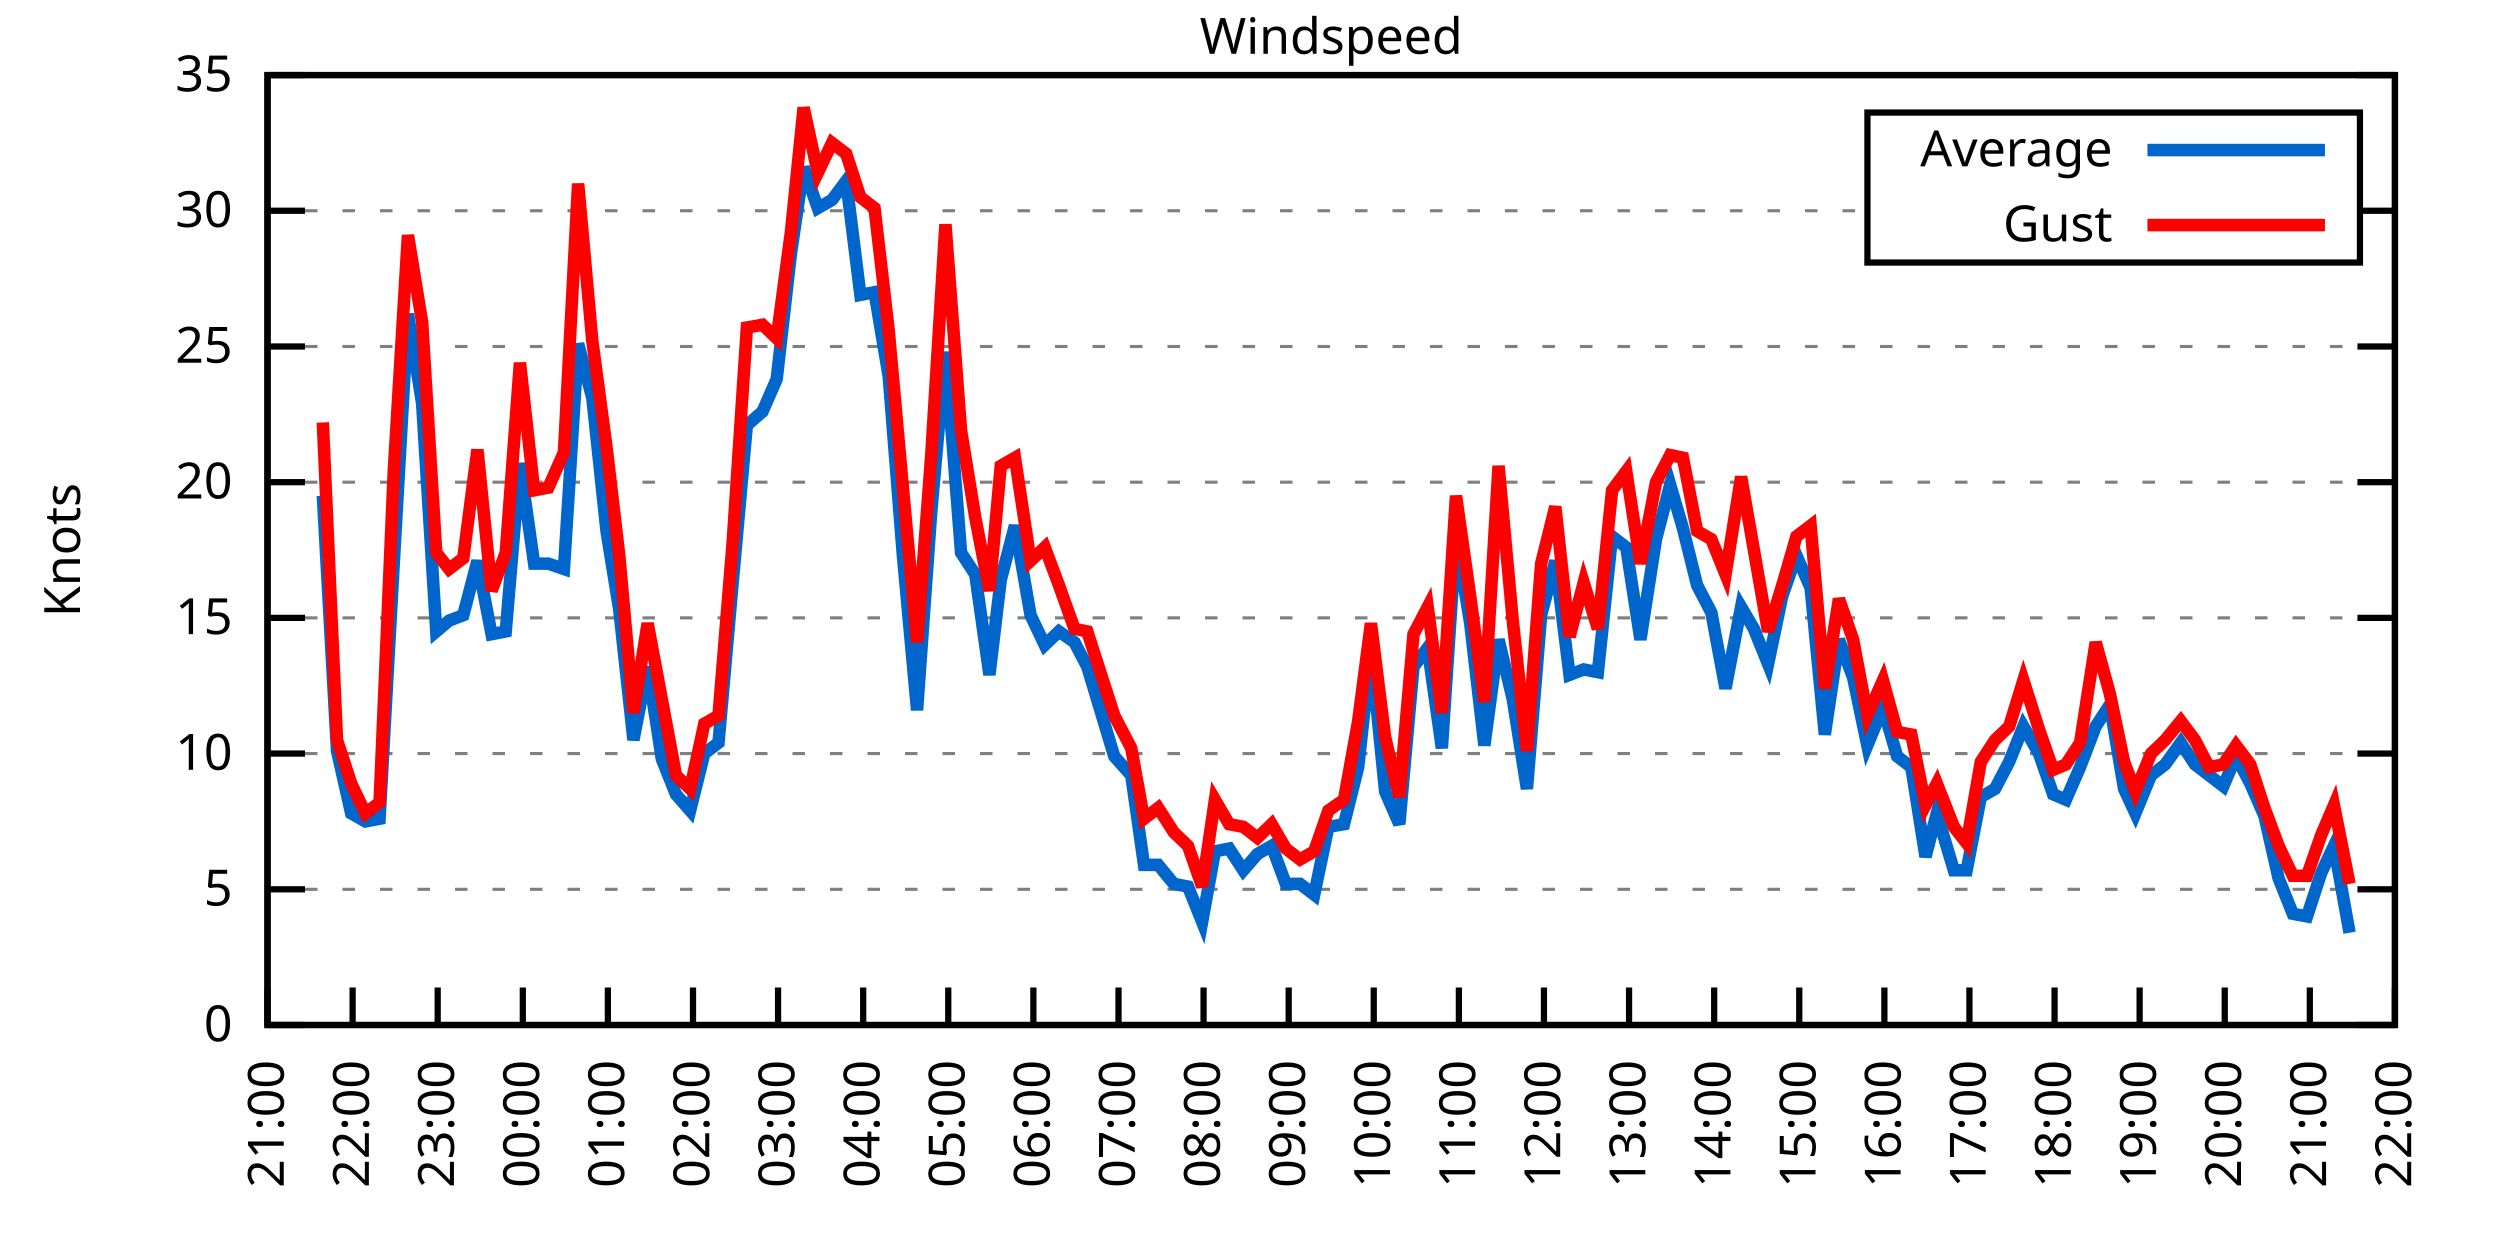
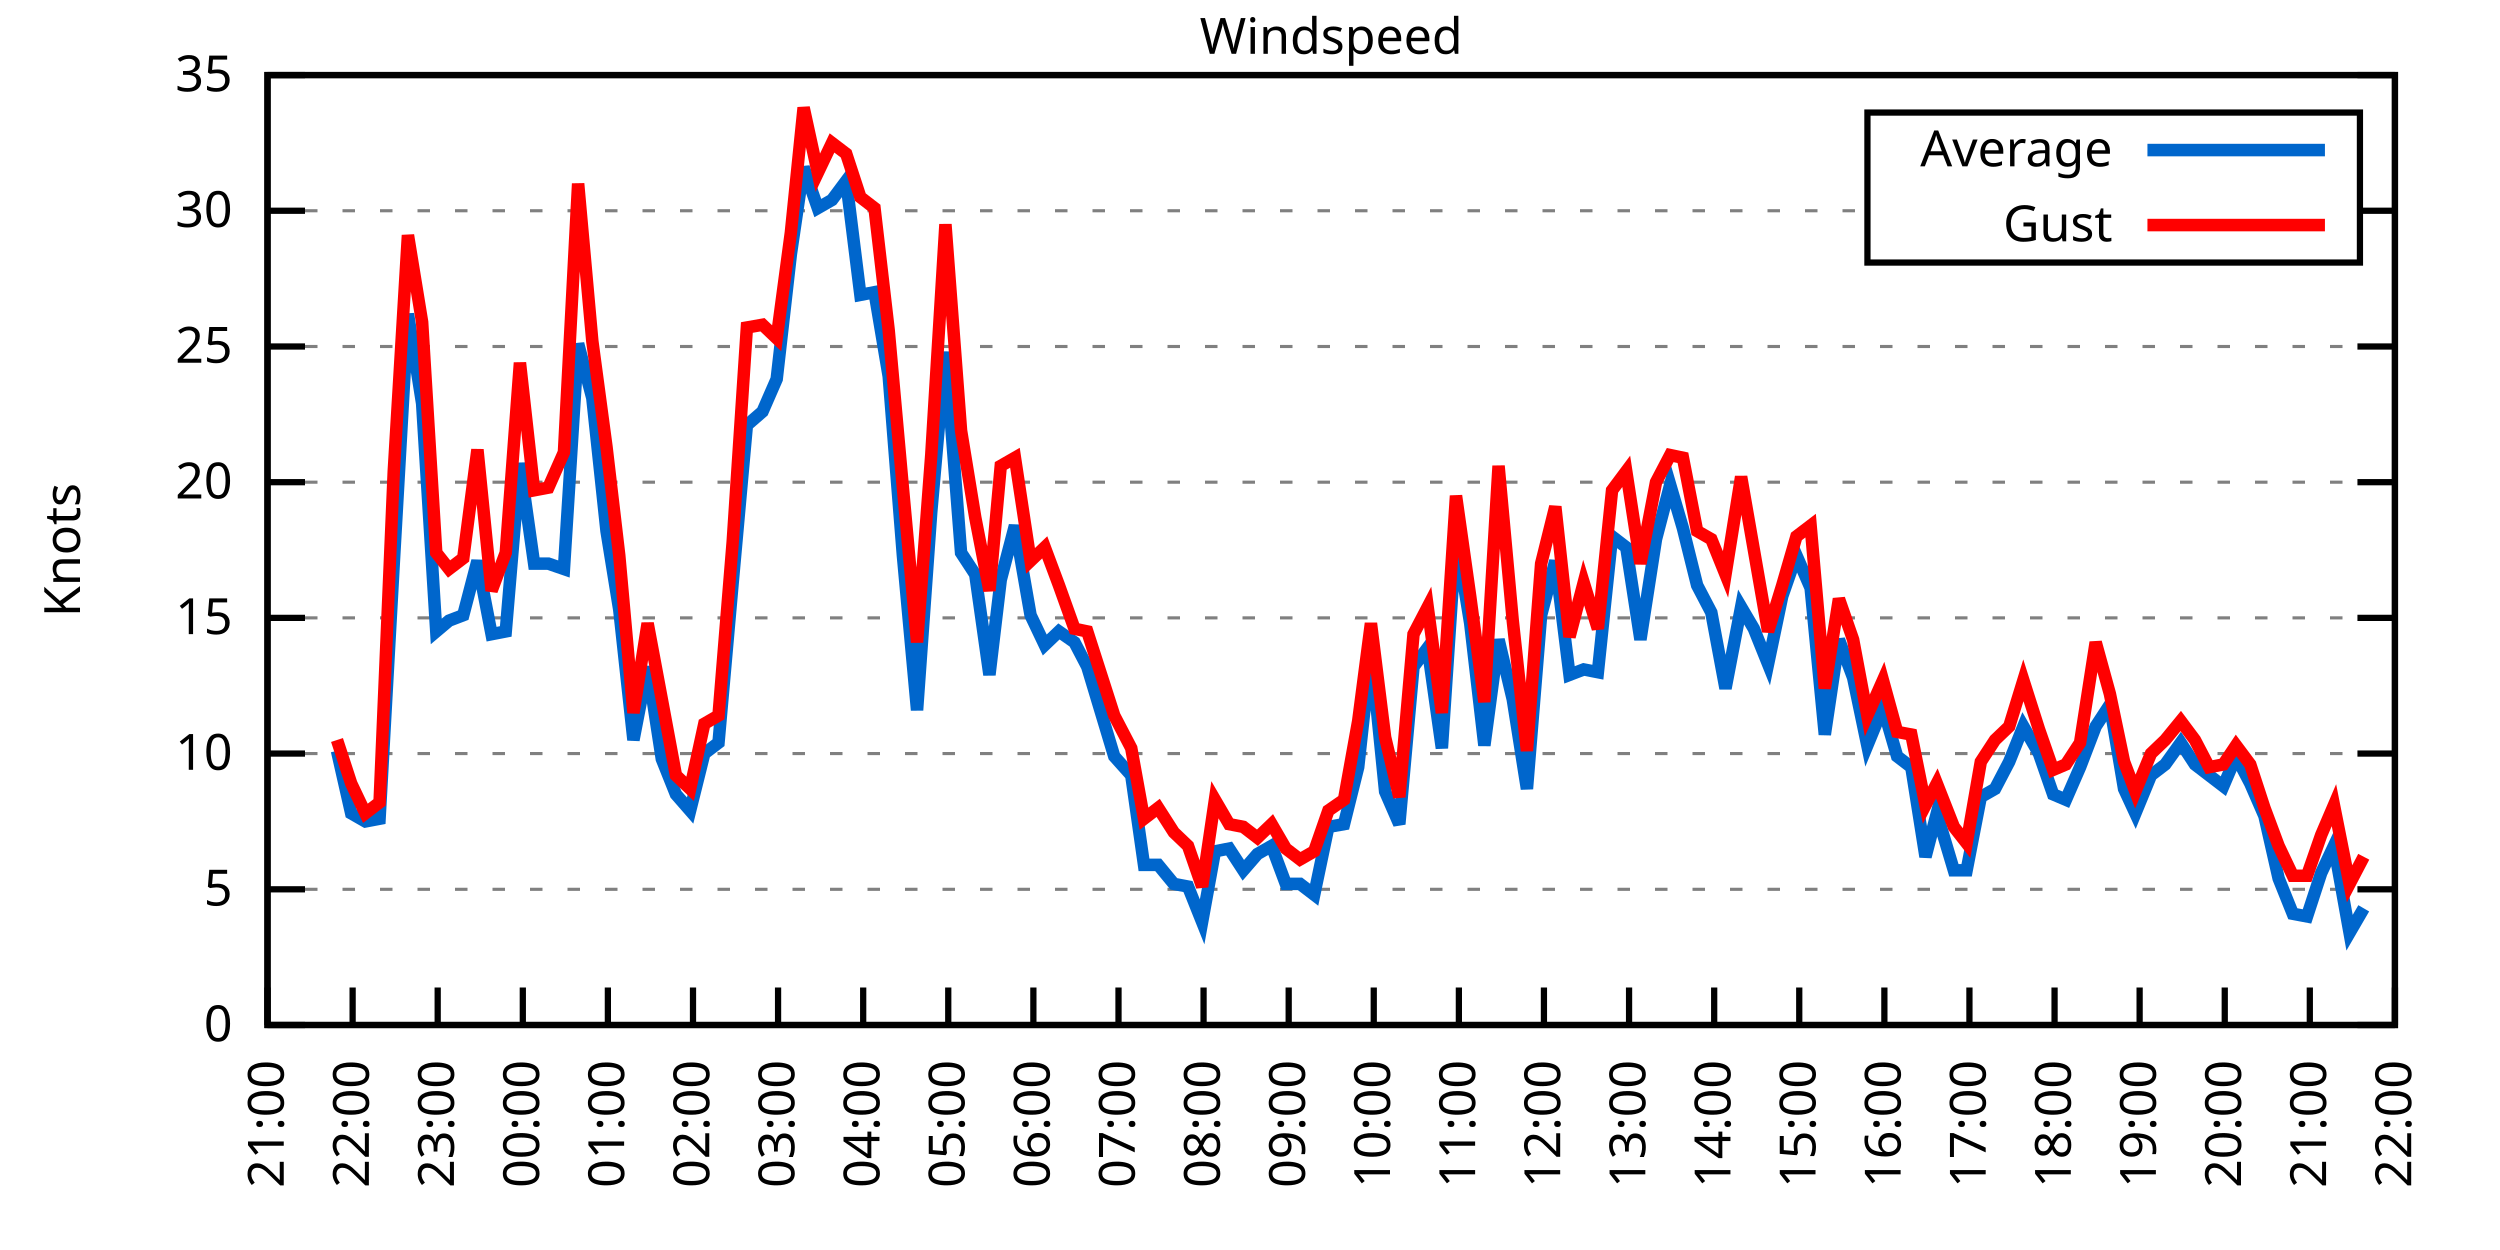
<svg xmlns="http://www.w3.org/2000/svg" xmlns:xlink="http://www.w3.org/1999/xlink" width="400" height="200" viewBox="0 0 400 200">
  <g id="gnuplot_canvas">
    <rect x="0" y="0" width="400" height="200" fill="none" />
    <defs>
      <circle id="gpDot" r="0.5" stroke-width="0.5" stroke="currentColor" />
      <path id="gpPt0" stroke-width="0.333" stroke="currentColor" d="M-1,0 h2 M0,-1 v2" />
      <path id="gpPt1" stroke-width="0.333" stroke="currentColor" d="M-1,-1 L1,1 M1,-1 L-1,1" />
      <path id="gpPt2" stroke-width="0.333" stroke="currentColor" d="M-1,0 L1,0 M0,-1 L0,1 M-1,-1 L1,1 M-1,1 L1,-1" />
      <rect id="gpPt3" stroke-width="0.333" stroke="currentColor" x="-1" y="-1" width="2" height="2" />
      <rect id="gpPt4" stroke-width="0.333" stroke="currentColor" fill="currentColor" x="-1" y="-1" width="2" height="2" />
      <circle id="gpPt5" stroke-width="0.333" stroke="currentColor" cx="0" cy="0" r="1" />
      <use xlink:href="#gpPt5" id="gpPt6" fill="currentColor" stroke="none" />
      <path id="gpPt7" stroke-width="0.333" stroke="currentColor" d="M0,-1.33 L-1.33,0.67 L1.33,0.67 z" />
      <use xlink:href="#gpPt7" id="gpPt8" fill="currentColor" stroke="none" />
      <use xlink:href="#gpPt7" id="gpPt9" stroke="currentColor" transform="rotate(180)" />
      <use xlink:href="#gpPt9" id="gpPt10" fill="currentColor" stroke="none" />
      <use xlink:href="#gpPt3" id="gpPt11" stroke="currentColor" transform="rotate(45)" />
      <use xlink:href="#gpPt11" id="gpPt12" fill="currentColor" stroke="none" />
      <path id="gpPt13" stroke-width="0.333" stroke="currentColor" d="M0,1.330 L1.265,0.411 L0.782,-1.067 L-0.782,-1.076 L-1.265,0.411 z" />
      <use xlink:href="#gpPt13" id="gpPt14" fill="currentColor" stroke="none" />
      <filter id="textbox" filterUnits="objectBoundingBox" x="0" y="0" height="1" width="1">
        <feFlood flood-color="white" flood-opacity="1" result="bgnd" />
        <feComposite in="SourceGraphic" in2="bgnd" operator="atop" />
      </filter>
      <filter id="greybox" filterUnits="objectBoundingBox" x="0" y="0" height="1" width="1">
        <feFlood flood-color="lightgrey" flood-opacity="1" result="grey" />
        <feComposite in="SourceGraphic" in2="grey" operator="atop" />
      </filter>
    </defs>
    <g fill="none" color="white" stroke="currentColor" stroke-width="1.00" stroke-linecap="butt" stroke-linejoin="miter">
</g>
    <g fill="none" color="black" stroke="currentColor" stroke-width="1.00" stroke-linecap="butt" stroke-linejoin="miter">
      <g stroke="none" shape-rendering="crispEdges">
        <polygon fill="rgb(255, 255, 255)" points="42.80,164.00 383.18,164.00 383.18,12.02 42.80,12.02 " />
      </g>
    </g>
    <g fill="none" color="black" stroke="currentColor" stroke-width="1.00" stroke-linecap="butt" stroke-linejoin="miter">
</g>
    <g fill="none" color="black" stroke="black" stroke-width="0.50" stroke-linecap="butt" stroke-linejoin="miter">
</g>
    <g fill="none" color="gray" stroke="currentColor" stroke-width="0.50" stroke-linecap="butt" stroke-linejoin="miter">
      <path stroke="gray" stroke-dasharray="2,4" class="gridline" d="M42.80,164.00 L383.19,164.00  " />
    </g>
    <g fill="none" color="gray" stroke="gray" stroke-width="1.00" stroke-linecap="butt" stroke-linejoin="miter">
</g>
    <g fill="none" color="black" stroke="currentColor" stroke-width="1.00" stroke-linecap="butt" stroke-linejoin="miter">
      <path stroke="black" d="M42.80,164.00 L48.80,164.00 M383.19,164.00 L377.19,164.00  " />
      <g transform="translate(37.20,166.60)" stroke="none" fill="black" font-family="Sans" font-size="8.00" text-anchor="end">
        <text>
          <tspan font-family="Sans"> 0</tspan>
        </text>
      </g>
    </g>
    <g fill="none" color="black" stroke="currentColor" stroke-width="1.00" stroke-linecap="butt" stroke-linejoin="miter">
</g>
    <g fill="none" color="black" stroke="black" stroke-width="0.50" stroke-linecap="butt" stroke-linejoin="miter">
</g>
    <g fill="none" color="gray" stroke="currentColor" stroke-width="0.50" stroke-linecap="butt" stroke-linejoin="miter">
      <path stroke="gray" stroke-dasharray="2,4" class="gridline" d="M42.80,142.29 L383.19,142.29  " />
    </g>
    <g fill="none" color="gray" stroke="gray" stroke-width="1.00" stroke-linecap="butt" stroke-linejoin="miter">
</g>
    <g fill="none" color="black" stroke="currentColor" stroke-width="1.00" stroke-linecap="butt" stroke-linejoin="miter">
      <path stroke="black" d="M42.80,142.29 L48.80,142.29 M383.19,142.29 L377.19,142.29  " />
      <g transform="translate(37.20,144.89)" stroke="none" fill="black" font-family="Sans" font-size="8.00" text-anchor="end">
        <text>
          <tspan font-family="Sans"> 5</tspan>
        </text>
      </g>
    </g>
    <g fill="none" color="black" stroke="currentColor" stroke-width="1.00" stroke-linecap="butt" stroke-linejoin="miter">
</g>
    <g fill="none" color="black" stroke="black" stroke-width="0.50" stroke-linecap="butt" stroke-linejoin="miter">
</g>
    <g fill="none" color="gray" stroke="currentColor" stroke-width="0.50" stroke-linecap="butt" stroke-linejoin="miter">
      <path stroke="gray" stroke-dasharray="2,4" class="gridline" d="M42.80,120.57 L383.19,120.57  " />
    </g>
    <g fill="none" color="gray" stroke="gray" stroke-width="1.00" stroke-linecap="butt" stroke-linejoin="miter">
</g>
    <g fill="none" color="black" stroke="currentColor" stroke-width="1.00" stroke-linecap="butt" stroke-linejoin="miter">
      <path stroke="black" d="M42.80,120.57 L48.80,120.57 M383.19,120.57 L377.19,120.57  " />
      <g transform="translate(37.20,123.17)" stroke="none" fill="black" font-family="Sans" font-size="8.00" text-anchor="end">
        <text>
          <tspan font-family="Sans"> 10</tspan>
        </text>
      </g>
    </g>
    <g fill="none" color="black" stroke="currentColor" stroke-width="1.00" stroke-linecap="butt" stroke-linejoin="miter">
</g>
    <g fill="none" color="black" stroke="black" stroke-width="0.50" stroke-linecap="butt" stroke-linejoin="miter">
</g>
    <g fill="none" color="gray" stroke="currentColor" stroke-width="0.50" stroke-linecap="butt" stroke-linejoin="miter">
      <path stroke="gray" stroke-dasharray="2,4" class="gridline" d="M42.80,98.86 L383.19,98.86  " />
    </g>
    <g fill="none" color="gray" stroke="gray" stroke-width="1.00" stroke-linecap="butt" stroke-linejoin="miter">
</g>
    <g fill="none" color="black" stroke="currentColor" stroke-width="1.00" stroke-linecap="butt" stroke-linejoin="miter">
      <path stroke="black" d="M42.80,98.86 L48.80,98.86 M383.19,98.86 L377.19,98.86  " />
      <g transform="translate(37.20,101.46)" stroke="none" fill="black" font-family="Sans" font-size="8.00" text-anchor="end">
        <text>
          <tspan font-family="Sans"> 15</tspan>
        </text>
      </g>
    </g>
    <g fill="none" color="black" stroke="currentColor" stroke-width="1.00" stroke-linecap="butt" stroke-linejoin="miter">
</g>
    <g fill="none" color="black" stroke="black" stroke-width="0.50" stroke-linecap="butt" stroke-linejoin="miter">
</g>
    <g fill="none" color="gray" stroke="currentColor" stroke-width="0.50" stroke-linecap="butt" stroke-linejoin="miter">
      <path stroke="gray" stroke-dasharray="2,4" class="gridline" d="M42.80,77.15 L383.19,77.15  " />
    </g>
    <g fill="none" color="gray" stroke="gray" stroke-width="1.00" stroke-linecap="butt" stroke-linejoin="miter">
</g>
    <g fill="none" color="black" stroke="currentColor" stroke-width="1.00" stroke-linecap="butt" stroke-linejoin="miter">
      <path stroke="black" d="M42.80,77.15 L48.80,77.15 M383.19,77.15 L377.19,77.15  " />
      <g transform="translate(37.20,79.75)" stroke="none" fill="black" font-family="Sans" font-size="8.00" text-anchor="end">
        <text>
          <tspan font-family="Sans"> 20</tspan>
        </text>
      </g>
    </g>
    <g fill="none" color="black" stroke="currentColor" stroke-width="1.00" stroke-linecap="butt" stroke-linejoin="miter">
</g>
    <g fill="none" color="black" stroke="black" stroke-width="0.50" stroke-linecap="butt" stroke-linejoin="miter">
</g>
    <g fill="none" color="gray" stroke="currentColor" stroke-width="0.50" stroke-linecap="butt" stroke-linejoin="miter">
      <path stroke="gray" stroke-dasharray="2,4" class="gridline" d="M42.80,55.44 L383.19,55.44  " />
    </g>
    <g fill="none" color="gray" stroke="gray" stroke-width="1.00" stroke-linecap="butt" stroke-linejoin="miter">
</g>
    <g fill="none" color="black" stroke="currentColor" stroke-width="1.00" stroke-linecap="butt" stroke-linejoin="miter">
      <path stroke="black" d="M42.80,55.44 L48.80,55.44 M383.19,55.44 L377.19,55.44  " />
      <g transform="translate(37.20,58.04)" stroke="none" fill="black" font-family="Sans" font-size="8.00" text-anchor="end">
        <text>
          <tspan font-family="Sans"> 25</tspan>
        </text>
      </g>
    </g>
    <g fill="none" color="black" stroke="currentColor" stroke-width="1.00" stroke-linecap="butt" stroke-linejoin="miter">
</g>
    <g fill="none" color="black" stroke="black" stroke-width="0.50" stroke-linecap="butt" stroke-linejoin="miter">
</g>
    <g fill="none" color="gray" stroke="currentColor" stroke-width="0.50" stroke-linecap="butt" stroke-linejoin="miter">
      <path stroke="gray" stroke-dasharray="2,4" class="gridline" d="M42.80,33.72 L298.79,33.72 M377.59,33.72 L383.19,33.72  " />
    </g>
    <g fill="none" color="gray" stroke="gray" stroke-width="1.00" stroke-linecap="butt" stroke-linejoin="miter">
</g>
    <g fill="none" color="black" stroke="currentColor" stroke-width="1.00" stroke-linecap="butt" stroke-linejoin="miter">
      <path stroke="black" d="M42.80,33.72 L48.80,33.72 M383.19,33.72 L377.19,33.72  " />
      <g transform="translate(37.20,36.32)" stroke="none" fill="black" font-family="Sans" font-size="8.00" text-anchor="end">
        <text>
          <tspan font-family="Sans"> 30</tspan>
        </text>
      </g>
    </g>
    <g fill="none" color="black" stroke="currentColor" stroke-width="1.00" stroke-linecap="butt" stroke-linejoin="miter">
</g>
    <g fill="none" color="black" stroke="black" stroke-width="0.50" stroke-linecap="butt" stroke-linejoin="miter">
</g>
    <g fill="none" color="gray" stroke="currentColor" stroke-width="0.50" stroke-linecap="butt" stroke-linejoin="miter">
      <path stroke="gray" stroke-dasharray="2,4" class="gridline" d="M42.80,12.01 L383.19,12.01  " />
    </g>
    <g fill="none" color="gray" stroke="gray" stroke-width="1.00" stroke-linecap="butt" stroke-linejoin="miter">
</g>
    <g fill="none" color="black" stroke="currentColor" stroke-width="1.00" stroke-linecap="butt" stroke-linejoin="miter">
      <path stroke="black" d="M42.80,12.01 L48.80,12.01 M383.19,12.01 L377.19,12.01  " />
      <g transform="translate(37.20,14.61)" stroke="none" fill="black" font-family="Sans" font-size="8.00" text-anchor="end">
        <text>
          <tspan font-family="Sans"> 35</tspan>
        </text>
      </g>
    </g>
    <g fill="none" color="black" stroke="currentColor" stroke-width="1.00" stroke-linecap="butt" stroke-linejoin="miter">
      <path stroke="black" d="M42.80,164.00 L42.80,158.00  " />
      <g transform="translate(45.40,169.60) rotate(270.00)" stroke="none" fill="black" font-family="Sans" font-size="8.00" text-anchor="end">
        <text>
          <tspan font-family="Sans">21:00</tspan>
        </text>
      </g>
    </g>
    <g fill="none" color="black" stroke="currentColor" stroke-width="1.00" stroke-linecap="butt" stroke-linejoin="miter">
      <path stroke="black" d="M56.42,164.00 L56.42,158.00  " />
      <g transform="translate(59.02,169.60) rotate(270.00)" stroke="none" fill="black" font-family="Sans" font-size="8.00" text-anchor="end">
        <text>
          <tspan font-family="Sans">22:00</tspan>
        </text>
      </g>
    </g>
    <g fill="none" color="black" stroke="currentColor" stroke-width="1.00" stroke-linecap="butt" stroke-linejoin="miter">
      <path stroke="black" d="M70.03,164.00 L70.03,158.00  " />
      <g transform="translate(72.63,169.60) rotate(270.00)" stroke="none" fill="black" font-family="Sans" font-size="8.00" text-anchor="end">
        <text>
          <tspan font-family="Sans">23:00</tspan>
        </text>
      </g>
    </g>
    <g fill="none" color="black" stroke="currentColor" stroke-width="1.00" stroke-linecap="butt" stroke-linejoin="miter">
      <path stroke="black" d="M83.65,164.00 L83.65,158.00  " />
      <g transform="translate(86.25,169.60) rotate(270.00)" stroke="none" fill="black" font-family="Sans" font-size="8.00" text-anchor="end">
        <text>
          <tspan font-family="Sans">00:00</tspan>
        </text>
      </g>
    </g>
    <g fill="none" color="black" stroke="currentColor" stroke-width="1.00" stroke-linecap="butt" stroke-linejoin="miter">
      <path stroke="black" d="M97.26,164.00 L97.26,158.00  " />
      <g transform="translate(99.86,169.60) rotate(270.00)" stroke="none" fill="black" font-family="Sans" font-size="8.00" text-anchor="end">
        <text>
          <tspan font-family="Sans">01:00</tspan>
        </text>
      </g>
    </g>
    <g fill="none" color="black" stroke="currentColor" stroke-width="1.00" stroke-linecap="butt" stroke-linejoin="miter">
      <path stroke="black" d="M110.88,164.00 L110.88,158.00  " />
      <g transform="translate(113.48,169.60) rotate(270.00)" stroke="none" fill="black" font-family="Sans" font-size="8.00" text-anchor="end">
        <text>
          <tspan font-family="Sans">02:00</tspan>
        </text>
      </g>
    </g>
    <g fill="none" color="black" stroke="currentColor" stroke-width="1.00" stroke-linecap="butt" stroke-linejoin="miter">
      <path stroke="black" d="M124.49,164.00 L124.49,158.00  " />
      <g transform="translate(127.09,169.60) rotate(270.00)" stroke="none" fill="black" font-family="Sans" font-size="8.00" text-anchor="end">
        <text>
          <tspan font-family="Sans">03:00</tspan>
        </text>
      </g>
    </g>
    <g fill="none" color="black" stroke="currentColor" stroke-width="1.00" stroke-linecap="butt" stroke-linejoin="miter">
      <path stroke="black" d="M138.11,164.00 L138.11,158.00  " />
      <g transform="translate(140.71,169.60) rotate(270.00)" stroke="none" fill="black" font-family="Sans" font-size="8.00" text-anchor="end">
        <text>
          <tspan font-family="Sans">04:00</tspan>
        </text>
      </g>
    </g>
    <g fill="none" color="black" stroke="currentColor" stroke-width="1.00" stroke-linecap="butt" stroke-linejoin="miter">
      <path stroke="black" d="M151.72,164.00 L151.72,158.00  " />
      <g transform="translate(154.32,169.60) rotate(270.00)" stroke="none" fill="black" font-family="Sans" font-size="8.00" text-anchor="end">
        <text>
          <tspan font-family="Sans">05:00</tspan>
        </text>
      </g>
    </g>
    <g fill="none" color="black" stroke="currentColor" stroke-width="1.00" stroke-linecap="butt" stroke-linejoin="miter">
      <path stroke="black" d="M165.34,164.00 L165.34,158.00  " />
      <g transform="translate(167.94,169.60) rotate(270.00)" stroke="none" fill="black" font-family="Sans" font-size="8.00" text-anchor="end">
        <text>
          <tspan font-family="Sans">06:00</tspan>
        </text>
      </g>
    </g>
    <g fill="none" color="black" stroke="currentColor" stroke-width="1.00" stroke-linecap="butt" stroke-linejoin="miter">
      <path stroke="black" d="M178.96,164.00 L178.96,158.00  " />
      <g transform="translate(181.56,169.60) rotate(270.00)" stroke="none" fill="black" font-family="Sans" font-size="8.00" text-anchor="end">
        <text>
          <tspan font-family="Sans">07:00</tspan>
        </text>
      </g>
    </g>
    <g fill="none" color="black" stroke="currentColor" stroke-width="1.00" stroke-linecap="butt" stroke-linejoin="miter">
      <path stroke="black" d="M192.57,164.00 L192.57,158.00  " />
      <g transform="translate(195.17,169.60) rotate(270.00)" stroke="none" fill="black" font-family="Sans" font-size="8.00" text-anchor="end">
        <text>
          <tspan font-family="Sans">08:00</tspan>
        </text>
      </g>
    </g>
    <g fill="none" color="black" stroke="currentColor" stroke-width="1.00" stroke-linecap="butt" stroke-linejoin="miter">
      <path stroke="black" d="M206.19,164.00 L206.19,158.00  " />
      <g transform="translate(208.79,169.60) rotate(270.00)" stroke="none" fill="black" font-family="Sans" font-size="8.00" text-anchor="end">
        <text>
          <tspan font-family="Sans">09:00</tspan>
        </text>
      </g>
    </g>
    <g fill="none" color="black" stroke="currentColor" stroke-width="1.00" stroke-linecap="butt" stroke-linejoin="miter">
      <path stroke="black" d="M219.80,164.00 L219.80,158.00  " />
      <g transform="translate(222.40,169.60) rotate(270.00)" stroke="none" fill="black" font-family="Sans" font-size="8.00" text-anchor="end">
        <text>
          <tspan font-family="Sans">10:00</tspan>
        </text>
      </g>
    </g>
    <g fill="none" color="black" stroke="currentColor" stroke-width="1.00" stroke-linecap="butt" stroke-linejoin="miter">
      <path stroke="black" d="M233.42,164.00 L233.42,158.00  " />
      <g transform="translate(236.02,169.60) rotate(270.00)" stroke="none" fill="black" font-family="Sans" font-size="8.00" text-anchor="end">
        <text>
          <tspan font-family="Sans">11:00</tspan>
        </text>
      </g>
    </g>
    <g fill="none" color="black" stroke="currentColor" stroke-width="1.00" stroke-linecap="butt" stroke-linejoin="miter">
      <path stroke="black" d="M247.03,164.00 L247.03,158.00  " />
      <g transform="translate(249.63,169.60) rotate(270.00)" stroke="none" fill="black" font-family="Sans" font-size="8.00" text-anchor="end">
        <text>
          <tspan font-family="Sans">12:00</tspan>
        </text>
      </g>
    </g>
    <g fill="none" color="black" stroke="currentColor" stroke-width="1.00" stroke-linecap="butt" stroke-linejoin="miter">
      <path stroke="black" d="M260.65,164.00 L260.65,158.00  " />
      <g transform="translate(263.25,169.60) rotate(270.00)" stroke="none" fill="black" font-family="Sans" font-size="8.00" text-anchor="end">
        <text>
          <tspan font-family="Sans">13:00</tspan>
        </text>
      </g>
    </g>
    <g fill="none" color="black" stroke="currentColor" stroke-width="1.00" stroke-linecap="butt" stroke-linejoin="miter">
      <path stroke="black" d="M274.27,164.00 L274.27,158.00  " />
      <g transform="translate(276.87,169.60) rotate(270.00)" stroke="none" fill="black" font-family="Sans" font-size="8.00" text-anchor="end">
        <text>
          <tspan font-family="Sans">14:00</tspan>
        </text>
      </g>
    </g>
    <g fill="none" color="black" stroke="currentColor" stroke-width="1.00" stroke-linecap="butt" stroke-linejoin="miter">
      <path stroke="black" d="M287.88,164.00 L287.88,158.00  " />
      <g transform="translate(290.48,169.60) rotate(270.00)" stroke="none" fill="black" font-family="Sans" font-size="8.00" text-anchor="end">
        <text>
          <tspan font-family="Sans">15:00</tspan>
        </text>
      </g>
    </g>
    <g fill="none" color="black" stroke="currentColor" stroke-width="1.00" stroke-linecap="butt" stroke-linejoin="miter">
      <path stroke="black" d="M301.50,164.00 L301.50,158.00  " />
      <g transform="translate(304.10,169.60) rotate(270.00)" stroke="none" fill="black" font-family="Sans" font-size="8.00" text-anchor="end">
        <text>
          <tspan font-family="Sans">16:00</tspan>
        </text>
      </g>
    </g>
    <g fill="none" color="black" stroke="currentColor" stroke-width="1.00" stroke-linecap="butt" stroke-linejoin="miter">
      <path stroke="black" d="M315.11,164.00 L315.11,158.00  " />
      <g transform="translate(317.71,169.60) rotate(270.00)" stroke="none" fill="black" font-family="Sans" font-size="8.00" text-anchor="end">
        <text>
          <tspan font-family="Sans">17:00</tspan>
        </text>
      </g>
    </g>
    <g fill="none" color="black" stroke="currentColor" stroke-width="1.00" stroke-linecap="butt" stroke-linejoin="miter">
      <path stroke="black" d="M328.73,164.00 L328.73,158.00  " />
      <g transform="translate(331.33,169.60) rotate(270.00)" stroke="none" fill="black" font-family="Sans" font-size="8.00" text-anchor="end">
        <text>
          <tspan font-family="Sans">18:00</tspan>
        </text>
      </g>
    </g>
    <g fill="none" color="black" stroke="currentColor" stroke-width="1.00" stroke-linecap="butt" stroke-linejoin="miter">
      <path stroke="black" d="M342.34,164.00 L342.34,158.00  " />
      <g transform="translate(344.94,169.60) rotate(270.00)" stroke="none" fill="black" font-family="Sans" font-size="8.00" text-anchor="end">
        <text>
          <tspan font-family="Sans">19:00</tspan>
        </text>
      </g>
    </g>
    <g fill="none" color="black" stroke="currentColor" stroke-width="1.00" stroke-linecap="butt" stroke-linejoin="miter">
      <path stroke="black" d="M355.96,164.00 L355.96,158.00  " />
      <g transform="translate(358.56,169.60) rotate(270.00)" stroke="none" fill="black" font-family="Sans" font-size="8.00" text-anchor="end">
        <text>
          <tspan font-family="Sans">20:00</tspan>
        </text>
      </g>
    </g>
    <g fill="none" color="black" stroke="currentColor" stroke-width="1.00" stroke-linecap="butt" stroke-linejoin="miter">
      <path stroke="black" d="M369.57,164.00 L369.57,158.00  " />
      <g transform="translate(372.17,169.60) rotate(270.00)" stroke="none" fill="black" font-family="Sans" font-size="8.00" text-anchor="end">
        <text>
          <tspan font-family="Sans">21:00</tspan>
        </text>
      </g>
    </g>
    <g fill="none" color="black" stroke="currentColor" stroke-width="1.00" stroke-linecap="butt" stroke-linejoin="miter">
      <path stroke="black" d="M383.19,164.00 L383.19,158.00  " />
      <g transform="translate(385.79,169.60) rotate(270.00)" stroke="none" fill="black" font-family="Sans" font-size="8.00" text-anchor="end">
        <text>
          <tspan font-family="Sans">22:00</tspan>
        </text>
      </g>
    </g>
    <g fill="none" color="black" stroke="currentColor" stroke-width="1.00" stroke-linecap="butt" stroke-linejoin="miter">
</g>
    <g fill="none" color="black" stroke="currentColor" stroke-width="1.00" stroke-linecap="butt" stroke-linejoin="miter">
      <path stroke="black" d="M42.80,12.01 L42.80,164.00 L383.19,164.00 L383.19,12.01 L42.80,12.01 Z  " />
    </g>
    <g fill="none" color="black" stroke="currentColor" stroke-width="1.00" stroke-linecap="butt" stroke-linejoin="miter">
</g>
    <g fill="none" color="black" stroke="currentColor" stroke-width="1.00" stroke-linecap="butt" stroke-linejoin="miter">
      <path stroke="black" d="M298.79,42.01 L298.79,18.01 L377.59,18.01 L377.59,42.01 L298.79,42.01 Z  " />
    </g>
    <g id="Windspeed_plot_1">
      <g fill="none" color="white" stroke="black" stroke-width="2.00" stroke-linecap="butt" stroke-linejoin="miter">
</g>
      <g fill="none" color="black" stroke="currentColor" stroke-width="2.00" stroke-linecap="butt" stroke-linejoin="miter">
        <g transform="translate(337.99,26.61)" stroke="none" fill="black" font-family="Sans" font-size="8.00" text-anchor="end">
          <text>
            <tspan font-family="Sans">Average</tspan>
          </text>
        </g>
      </g>
      <g fill="none" color="black" stroke="currentColor" stroke-width="2.00" stroke-linecap="butt" stroke-linejoin="miter">
-         <path stroke="rgb(  0, 102, 204)" d="M343.59,24.01 L371.99,24.01 M51.65,79.32 L53.92,120.14 L56.19,130.13 L58.46,131.43 L60.73,131.00 L63.00,90.18   L65.27,50.22 L67.54,64.56 L69.80,101.03 L71.85,99.30 L74.12,98.43 L76.39,89.74 L78.65,101.47 L80.92,101.03   L83.19,74.11 L85.46,90.18 L87.73,90.18 L90.23,91.04 L92.50,55.00 L94.77,63.69 L97.04,84.97 L99.08,97.56   L101.35,118.40 L103.62,106.68 L105.89,121.44 L108.15,127.09 L110.42,129.69 L112.69,120.57 L114.96,118.84 L117.23,93.22   L119.50,68.03 L122.00,65.86 L124.27,60.65 L126.54,40.67 L128.58,26.77 L130.85,33.29 L133.12,31.99 L135.39,28.95   L137.66,47.18 L139.92,46.75 L142.19,60.21 L144.46,88.87 L146.73,113.63 L149.00,81.93 L151.27,56.30 L153.77,88.44   L156.04,91.91 L158.31,107.98 L160.12,92.78 L162.39,84.10 L164.89,98.43 L167.16,103.20 L169.43,101.03 L171.92,102.77   L173.96,106.68 L178.28,121.01 L181.00,124.05 L183.04,138.38 L185.31,138.38 L187.81,141.42 L190.08,141.85 L192.34,147.50   L194.39,136.21 L196.66,135.77 L198.93,139.25 L201.19,136.64 L203.46,135.34 L205.73,141.42 L208.00,141.42 L210.27,143.16   L212.54,132.30 L215.04,131.86 L217.31,122.75 L219.35,104.07 L221.62,126.65 L223.89,131.86 L226.16,106.68 L228.43,103.64   L230.70,119.71 L232.96,85.83 L235.23,99.73 L237.50,119.27 L239.77,102.34 L242.04,111.89 L244.31,126.22 L246.58,98.43   L248.85,89.74 L251.12,107.98 L253.39,107.11 L255.66,107.55 L257.93,85.83 L260.20,87.57 L262.47,102.34 L264.96,86.27   L267.23,77.58 L269.27,84.53 L271.54,93.65 L273.81,97.99 L276.08,110.15 L278.58,97.12 L280.62,100.60 L282.89,106.24   L285.16,95.39 L287.43,88.87 L289.70,94.08 L291.97,117.53 L294.23,102.34 L296.50,108.42 L298.77,119.27 L301.27,113.19   L303.54,121.01 L305.81,122.75 L308.08,137.08 L309.89,130.13 L312.62,139.25 L314.66,139.25 L316.93,127.52 L319.20,126.22   L321.47,121.88 L323.74,116.23 L326.23,120.57 L328.50,127.09 L330.54,127.96 L332.81,122.75 L335.31,116.23 L337.58,112.76   L339.85,126.22 L341.66,130.13 L344.16,124.05 L346.43,122.31 L348.92,118.84 L351.19,122.31 L353.46,124.05 L355.73,125.79   L357.77,121.01 L360.04,125.35 L362.31,130.56 L364.58,140.55 L366.85,146.20 L369.12,146.63 L371.39,139.68 L373.43,135.34   L375.93,149.24  " />
+         <path stroke="rgb(  0, 102, 204)" d="M343.59,24.01 L371.99,24.01 M53.92,120.14 L56.19,130.13 L58.46,131.43 L60.73,131.00 L63.00,90.18 L65.27,50.22   L67.54,64.56 L69.80,101.03 L71.85,99.30 L74.12,98.43 L76.39,89.74 L78.65,101.47 L80.92,101.03 L83.19,74.11   L85.46,90.18 L87.73,90.18 L90.23,91.04 L92.50,55.00 L94.77,63.69 L97.04,84.97 L99.08,97.56 L101.35,118.40   L103.62,106.68 L105.89,121.44 L108.15,127.09 L110.42,129.69 L112.69,120.57 L114.96,118.84 L117.23,93.22 L119.50,68.03   L122.00,65.86 L124.27,60.65 L126.54,40.67 L128.58,26.77 L130.85,33.29 L133.12,31.99 L135.39,28.95 L137.66,47.18   L139.92,46.75 L142.19,60.21 L144.46,88.87 L146.73,113.63 L149.00,81.93 L151.27,56.30 L153.77,88.44 L156.04,91.91   L158.31,107.98 L160.12,92.78 L162.39,84.10 L164.89,98.43 L167.16,103.20 L169.43,101.03 L171.92,102.77 L173.96,106.68   L178.28,121.01 L181.00,124.05 L183.04,138.38 L185.31,138.38 L187.81,141.42 L190.08,141.85 L192.34,147.50 L194.39,136.21   L196.66,135.77 L198.93,139.25 L201.19,136.64 L203.46,135.34 L205.73,141.42 L208.00,141.42 L210.27,143.16 L212.54,132.30   L215.04,131.86 L217.31,122.75 L219.35,104.07 L221.62,126.65 L223.89,131.86 L226.16,106.68 L228.43,103.64 L230.70,119.71   L232.96,85.83 L235.23,99.73 L237.50,119.27 L239.77,102.34 L242.04,111.89 L244.31,126.22 L246.58,98.43 L248.85,89.74   L251.12,107.98 L253.39,107.11 L255.66,107.55 L257.93,85.83 L260.20,87.57 L262.47,102.34 L264.96,86.27 L267.23,77.58   L269.27,84.53 L271.54,93.65 L273.81,97.99 L276.08,110.15 L278.58,97.12 L280.62,100.60 L282.89,106.24 L285.16,95.39   L287.43,88.87 L289.70,94.08 L291.97,117.53 L294.23,102.34 L296.50,108.42 L298.77,119.27 L301.27,113.19 L303.54,121.01   L305.81,122.75 L308.08,137.08 L309.89,130.13 L312.62,139.25 L314.66,139.25 L316.93,127.52 L319.20,126.22 L321.47,121.88   L323.74,116.23 L326.23,120.57 L328.50,127.09 L330.54,127.96 L332.81,122.75 L335.31,116.23 L337.58,112.76 L339.85,126.22   L341.66,130.13 L344.16,124.05 L346.43,122.31 L348.92,118.84 L351.19,122.31 L353.46,124.05 L355.73,125.79 L357.77,121.01   L360.04,125.35 L362.31,130.56 L364.58,140.55 L366.85,146.20 L369.12,146.63 L371.39,139.68 L373.43,135.34 L375.93,149.24   L378.20,145.33  " />
      </g>
    </g>
    <g id="Windspeed_plot_2">
      <g fill="none" color="black" stroke="currentColor" stroke-width="2.00" stroke-linecap="butt" stroke-linejoin="miter">
        <g transform="translate(337.99,38.61)" stroke="none" fill="black" font-family="Sans" font-size="8.00" text-anchor="end">
          <text>
            <tspan font-family="Sans">Gust</tspan>
          </text>
        </g>
      </g>
      <g fill="none" color="black" stroke="currentColor" stroke-width="2.00" stroke-linecap="butt" stroke-linejoin="miter">
-         <path stroke="rgb(255,   0,   0)" d="M343.59,36.01 L371.99,36.01 M51.65,67.59 L53.92,118.40 L56.19,125.35 L58.46,130.13 L60.73,128.39 L63.00,75.41   L65.27,37.63 L67.54,51.53 L69.80,88.44 L71.85,91.04 L74.12,89.31 L76.39,71.94 L78.65,94.52 L80.92,88.44   L83.19,58.04 L85.46,78.45 L87.73,78.02 L90.23,72.37 L92.50,29.38 L94.77,54.57 L97.04,71.50 L99.08,88.87   L101.35,114.06 L103.62,99.73 L105.89,111.89 L108.15,124.05 L110.42,126.22 L112.69,115.80 L114.96,114.49 L117.23,86.70   L119.50,52.40 L122.00,51.96 L124.27,54.13 L126.54,37.20 L128.58,17.22 L130.85,27.64 L133.12,22.87 L135.39,24.60   L137.66,31.55 L139.92,33.29 L142.19,52.83 L144.46,78.02 L146.73,102.77 L149.00,72.81 L151.27,35.89 L153.77,68.90   L156.04,82.79 L158.31,94.52 L160.12,74.54 L162.39,73.24 L164.89,89.74 L167.16,87.57 L169.43,93.65 L171.92,100.60   L173.96,101.03 L178.28,114.49 L181.00,119.71 L183.04,131.00 L185.31,129.26 L187.81,133.17 L190.08,135.34 L192.34,141.85   L194.39,127.96 L196.66,131.86 L198.93,132.30 L201.19,134.04 L203.46,131.86 L205.73,135.77 L208.00,137.51 L210.27,136.21   L212.54,129.69 L215.04,127.96 L217.31,115.36 L219.35,99.73 L221.62,117.97 L223.89,127.52 L226.16,101.47 L228.43,97.12   L230.70,114.06 L232.96,79.32 L235.23,95.39 L237.50,112.32 L239.77,74.54 L242.04,99.30 L244.31,120.14 L246.58,90.18   L248.85,81.06 L251.12,101.90 L253.39,93.22 L255.66,100.60 L257.93,78.45 L260.20,75.41 L262.47,90.18 L264.96,77.15   L267.23,72.81 L269.27,73.24 L271.54,84.97 L273.81,86.27 L276.08,91.91 L278.58,76.28 L280.62,88.00 L282.89,101.03   L285.16,93.65 L287.43,85.83 L289.70,84.10 L291.97,110.15 L294.23,95.82 L296.50,102.34 L298.77,114.49 L301.27,108.85   L303.54,117.10 L305.81,117.53 L308.08,128.83 L309.89,125.35 L312.62,132.30 L314.66,134.90 L316.93,121.88 L319.20,118.40   L321.47,116.23 L323.74,108.85 L326.23,116.67 L328.50,123.18 L330.54,122.31 L332.81,118.84 L335.31,102.77 L337.58,111.02   L339.85,121.88 L341.66,126.65 L344.16,120.57 L346.43,118.40 L348.92,115.36 L351.19,118.40 L353.46,122.75 L355.73,122.31   L357.77,119.27 L360.04,122.31 L362.31,129.26 L364.58,135.34 L366.85,140.12 L369.12,140.12 L371.39,133.60 L373.43,128.83   L375.93,141.42  " />
+         <path stroke="rgb(255,   0,   0)" d="M343.59,36.01 L371.99,36.01 M53.92,118.40 L56.19,125.35 L58.46,130.13 L60.73,128.39 L63.00,75.41 L65.27,37.63   L67.54,51.53 L69.80,88.44 L71.85,91.04 L74.12,89.31 L76.39,71.94 L78.65,94.52 L80.92,88.44 L83.19,58.04   L85.46,78.45 L87.73,78.02 L90.23,72.37 L92.50,29.38 L94.77,54.57 L97.04,71.50 L99.08,88.87 L101.35,114.06   L103.62,99.73 L105.89,111.89 L108.15,124.05 L110.42,126.22 L112.69,115.80 L114.96,114.49 L117.23,86.70 L119.50,52.40   L122.00,51.96 L124.27,54.13 L126.54,37.20 L128.58,17.22 L130.85,27.64 L133.12,22.87 L135.39,24.60 L137.66,31.55   L139.92,33.29 L142.19,52.83 L144.46,78.02 L146.73,102.77 L149.00,72.81 L151.27,35.89 L153.77,68.90 L156.04,82.79   L158.31,94.52 L160.12,74.54 L162.39,73.24 L164.89,89.74 L167.16,87.57 L169.43,93.65 L171.92,100.60 L173.96,101.03   L178.28,114.49 L181.00,119.71 L183.04,131.00 L185.31,129.26 L187.81,133.17 L190.08,135.34 L192.34,141.85 L194.39,127.96   L196.66,131.86 L198.93,132.30 L201.19,134.04 L203.46,131.86 L205.73,135.77 L208.00,137.51 L210.27,136.21 L212.54,129.69   L215.04,127.96 L217.31,115.36 L219.35,99.73 L221.62,117.97 L223.89,127.52 L226.16,101.47 L228.43,97.12 L230.70,114.06   L232.96,79.32 L235.23,95.39 L237.50,112.32 L239.77,74.54 L242.04,99.30 L244.31,120.14 L246.58,90.18 L248.85,81.06   L251.12,101.90 L253.39,93.22 L255.66,100.60 L257.93,78.45 L260.20,75.41 L262.47,90.18 L264.96,77.15 L267.23,72.81   L269.27,73.24 L271.54,84.97 L273.81,86.27 L276.08,91.91 L278.58,76.28 L280.62,88.00 L282.89,101.03 L285.16,93.65   L287.43,85.83 L289.70,84.10 L291.97,110.15 L294.23,95.82 L296.50,102.34 L298.77,114.49 L301.27,108.85 L303.54,117.10   L305.81,117.53 L308.08,128.83 L309.89,125.35 L312.62,132.30 L314.66,134.90 L316.93,121.88 L319.20,118.40 L321.47,116.23   L323.74,108.85 L326.23,116.67 L328.50,123.18 L330.54,122.31 L332.81,118.84 L335.31,102.77 L337.58,111.02 L339.85,121.88   L341.66,126.65 L344.16,120.57 L346.43,118.40 L348.92,115.36 L351.19,118.40 L353.46,122.75 L355.73,122.31 L357.77,119.27   L360.04,122.31 L362.31,129.26 L364.58,135.34 L366.85,140.12 L369.12,140.12 L371.39,133.60 L373.43,128.83 L375.93,141.42   L378.20,137.08  " />
      </g>
    </g>
    <g fill="none" color="black" stroke="currentColor" stroke-width="2.00" stroke-linecap="butt" stroke-linejoin="miter">
</g>
    <g fill="none" color="black" stroke="black" stroke-width="1.00" stroke-linecap="butt" stroke-linejoin="miter">
</g>
    <g fill="none" color="black" stroke="currentColor" stroke-width="1.00" stroke-linecap="butt" stroke-linejoin="miter">
      <path stroke="black" d="M42.80,12.01 L42.80,164.00 L383.19,164.00 L383.19,12.01 L42.80,12.01 Z  " />
      <g transform="translate(12.80,88.01) rotate(270.00)" stroke="none" fill="black" font-family="Sans" font-size="8.00" text-anchor="middle">
        <text>
          <tspan font-family="Sans">Knots</tspan>
        </text>
      </g>
    </g>
    <g fill="none" color="black" stroke="currentColor" stroke-width="1.00" stroke-linecap="butt" stroke-linejoin="miter">
</g>
    <g fill="none" color="black" stroke="currentColor" stroke-width="1.00" stroke-linecap="butt" stroke-linejoin="miter">
      <g transform="translate(212.99,8.61)" stroke="none" fill="black" font-family="Sans" font-size="8.00" text-anchor="middle">
        <text>
          <tspan font-family="Sans">Windspeed</tspan>
        </text>
      </g>
    </g>
    <g fill="none" color="black" stroke="currentColor" stroke-width="1.00" stroke-linecap="butt" stroke-linejoin="miter">
</g>
  </g>
</svg>
